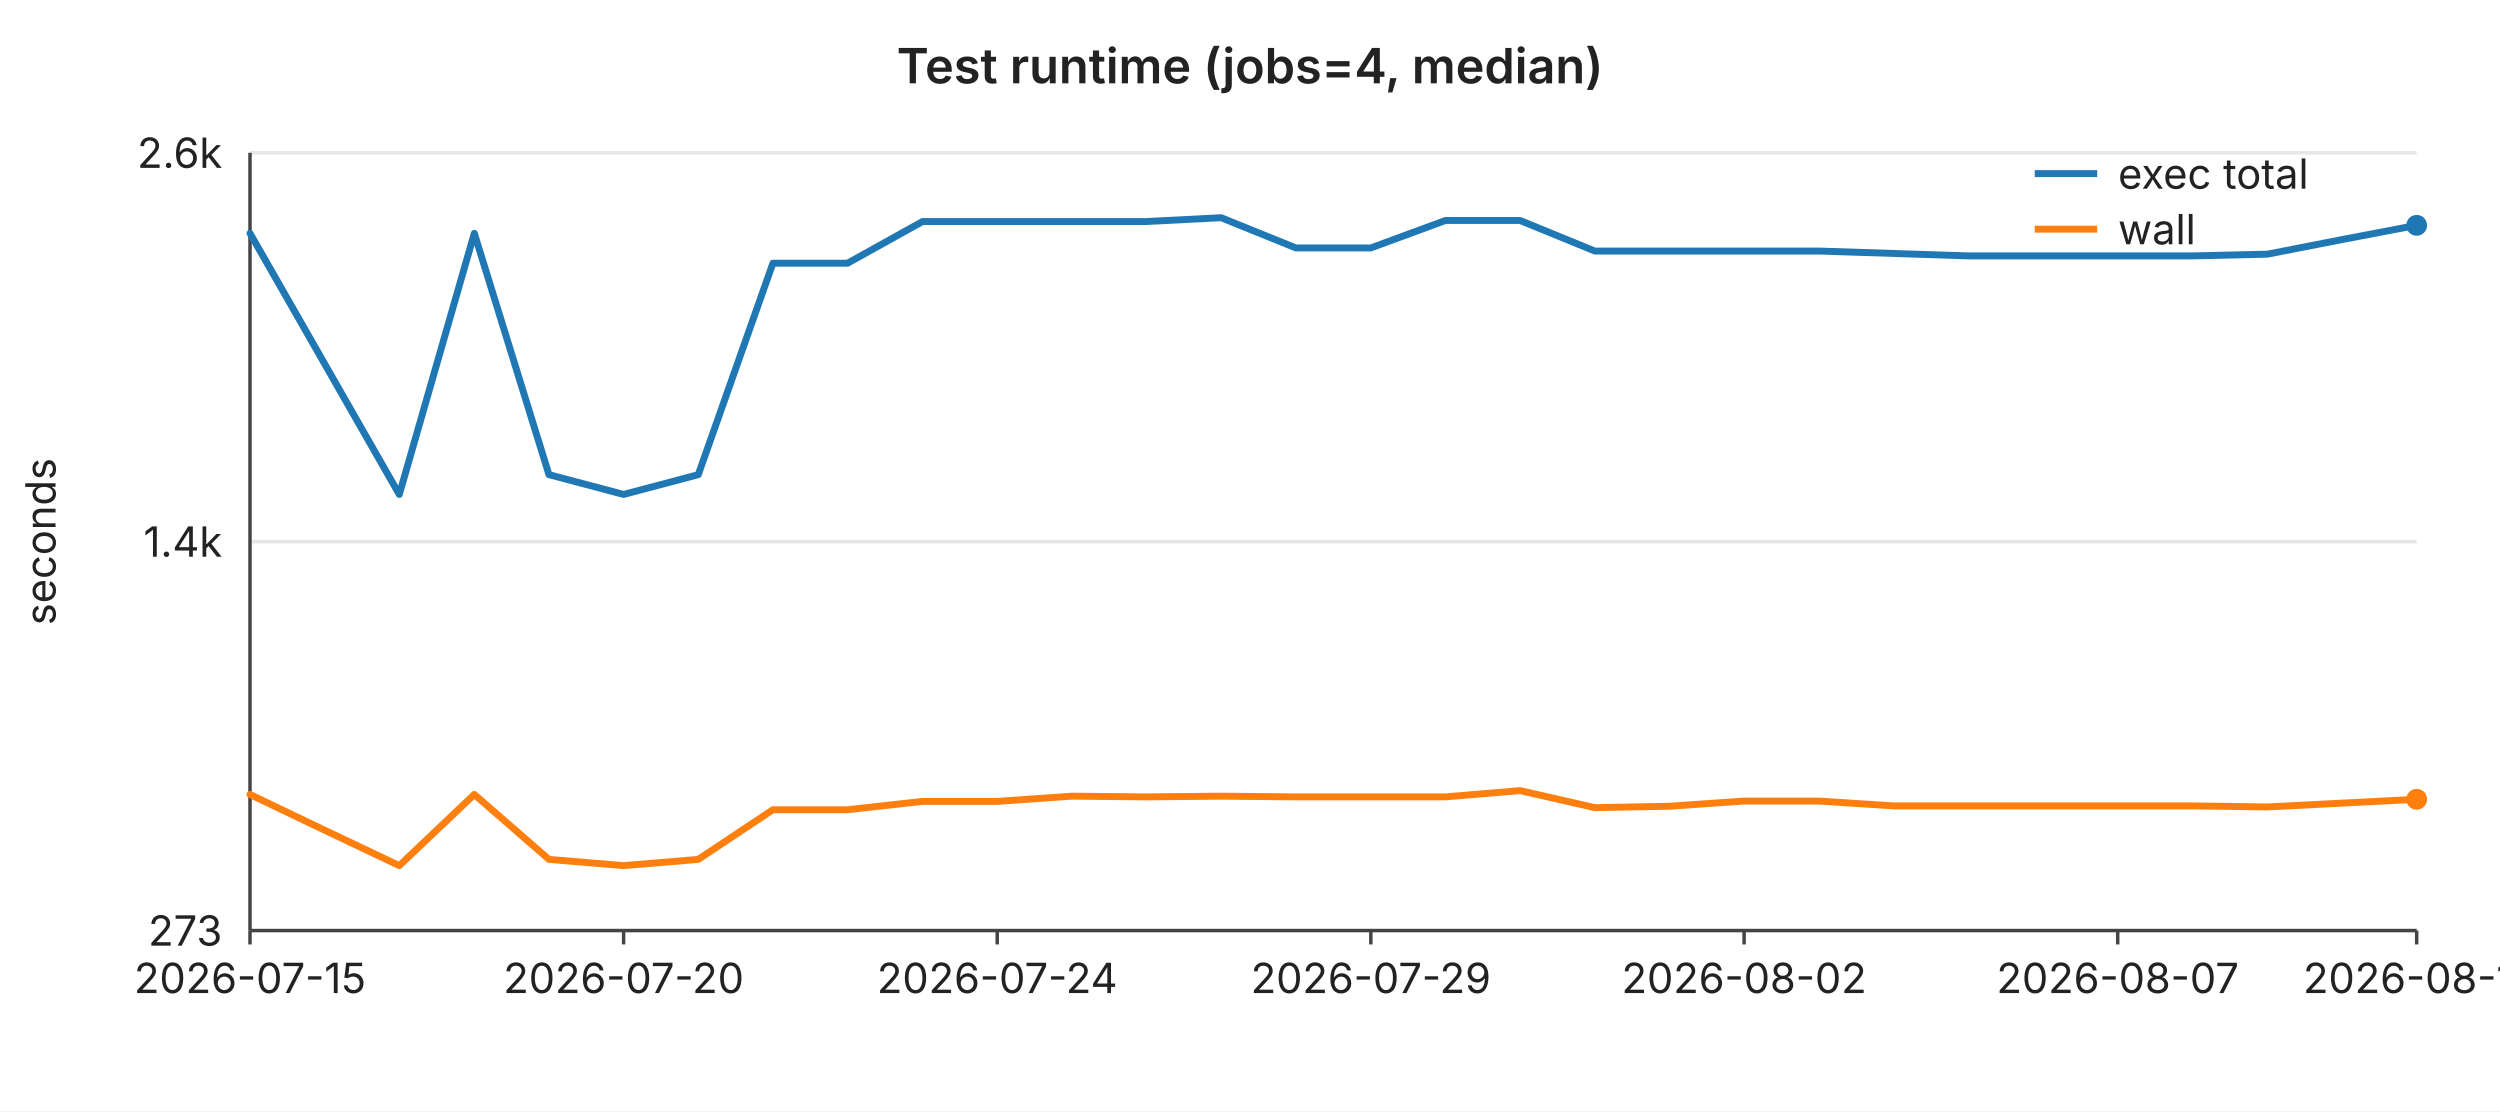
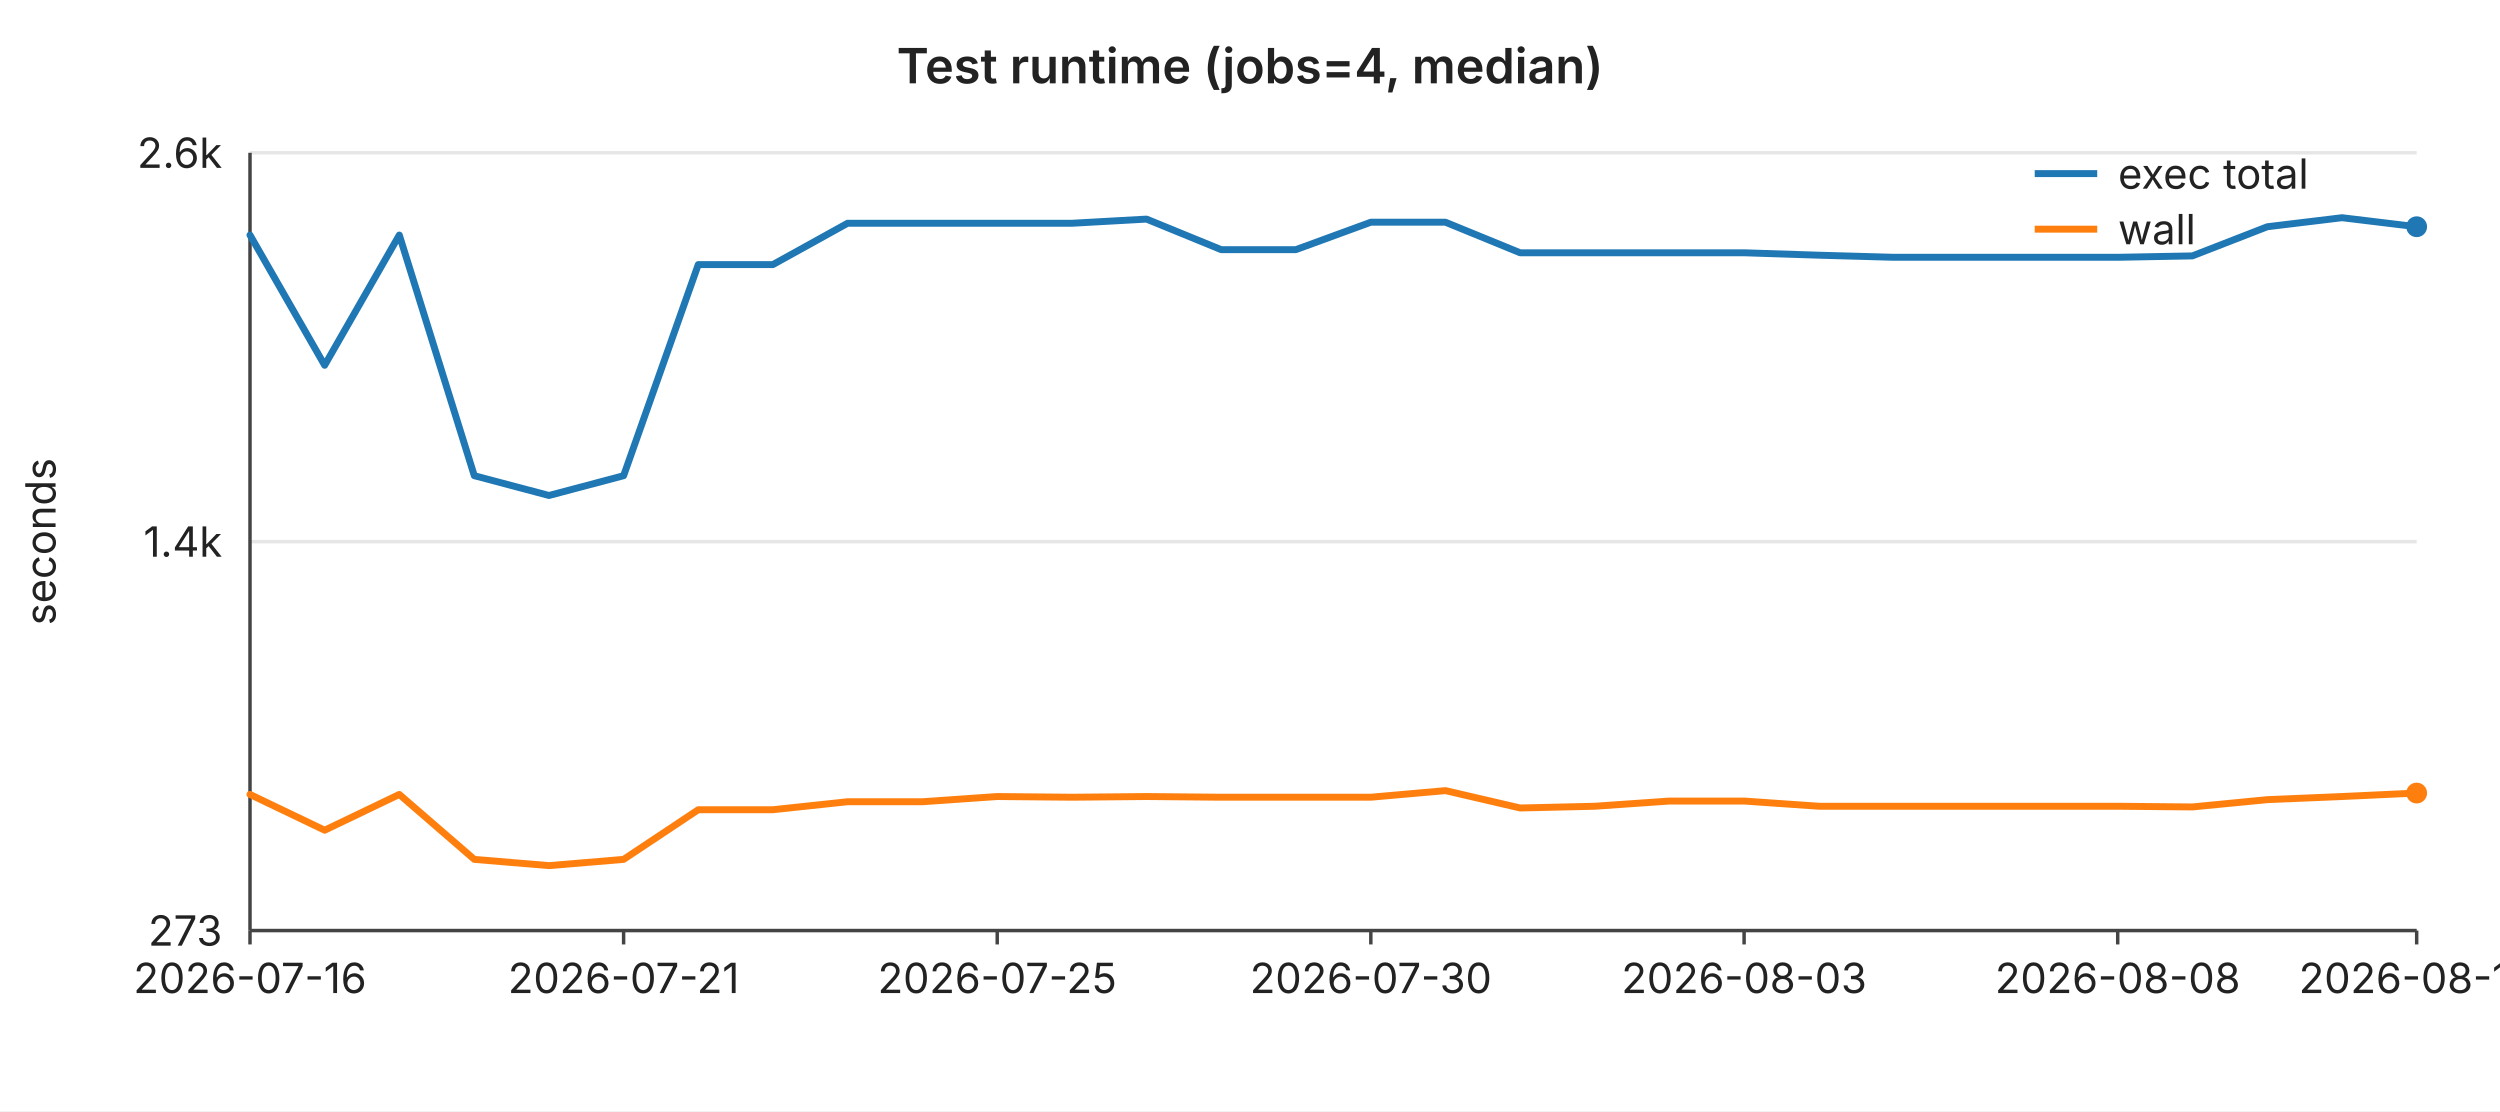
<svg xmlns="http://www.w3.org/2000/svg" width="720" height="320" viewBox="0 0 720 320" font-family="-apple-system,BlinkMacSystemFont,Segoe UI,sans-serif" font-size="12">
  <rect width="720" height="320" fill="#ffffff" />
  <text x="360" y="24" text-anchor="middle" font-size="14" font-weight="600" fill="#222">Test runtime (jobs=4, median)</text>
  <line x1="72" y1="44.0" x2="696" y2="44.0" stroke="#e6e6e6" stroke-width="1" />
  <text x="64" y="44.0" text-anchor="end" dominant-baseline="middle" fill="#222">2.6k</text>
  <line x1="72" y1="156.0" x2="696" y2="156.0" stroke="#e6e6e6" stroke-width="1" />
  <text x="64" y="156.0" text-anchor="end" dominant-baseline="middle" fill="#222">1.4k</text>
  <line x1="72" y1="268.0" x2="696" y2="268.0" stroke="#e6e6e6" stroke-width="1" />
  <text x="64" y="268.0" text-anchor="end" dominant-baseline="middle" fill="#222">273</text>
  <text x="16" y="156" text-anchor="middle" fill="#222" transform="rotate(-90 16 156)">seconds</text>
  <line x1="72" y1="44" x2="72" y2="268" stroke="#444" stroke-width="1" />
  <line x1="72" y1="268" x2="696" y2="268" stroke="#444" stroke-width="1" />
  <line x1="72.0" y1="268" x2="72.0" y2="272" stroke="#444" stroke-width="1" />
-   <text x="72.0" y="286" text-anchor="middle" fill="#222">2026-07-15</text>
+   <text x="72.0" y="286" text-anchor="middle" fill="#222">2026-07-16</text>
  <line x1="179.6" y1="268" x2="179.6" y2="272" stroke="#444" stroke-width="1" />
-   <text x="179.6" y="286" text-anchor="middle" fill="#222">2026-07-20</text>
+   <text x="179.6" y="286" text-anchor="middle" fill="#222">2026-07-21</text>
  <line x1="287.2" y1="268" x2="287.2" y2="272" stroke="#444" stroke-width="1" />
-   <text x="287.2" y="286" text-anchor="middle" fill="#222">2026-07-24</text>
+   <text x="287.2" y="286" text-anchor="middle" fill="#222">2026-07-25</text>
  <line x1="394.8" y1="268" x2="394.8" y2="272" stroke="#444" stroke-width="1" />
-   <text x="394.8" y="286" text-anchor="middle" fill="#222">2026-07-29</text>
+   <text x="394.8" y="286" text-anchor="middle" fill="#222">2026-07-30</text>
  <line x1="502.3" y1="268" x2="502.3" y2="272" stroke="#444" stroke-width="1" />
-   <text x="502.3" y="286" text-anchor="middle" fill="#222">2026-08-02</text>
+   <text x="502.3" y="286" text-anchor="middle" fill="#222">2026-08-03</text>
  <line x1="609.9" y1="268" x2="609.9" y2="272" stroke="#444" stroke-width="1" />
-   <text x="609.9" y="286" text-anchor="middle" fill="#222">2026-08-07</text>
+   <text x="609.9" y="286" text-anchor="middle" fill="#222">2026-08-08</text>
  <line x1="696.0" y1="268" x2="696.0" y2="272" stroke="#444" stroke-width="1" />
-   <text x="696.0" y="286" text-anchor="middle" fill="#222">2026-08-11</text>
-   <polyline fill="none" stroke="#1f77b4" stroke-width="2" stroke-linejoin="round" stroke-linecap="round" points="72.0,67.2 93.5,104.8 115.0,142.4 136.6,67.2 158.1,136.7 179.6,142.4 201.1,136.7 222.6,75.8 244.1,75.8 265.7,63.8 287.2,63.8 308.7,63.8 330.2,63.8 351.7,62.7 373.2,71.4 394.8,71.4 416.3,63.5 437.8,63.5 459.3,72.3 480.8,72.3 502.3,72.3 523.9,72.3 545.4,73.0 566.9,73.7 588.4,73.7 609.9,73.7 631.4,73.7 653.0,73.2 674.5,69.0 696.0,64.9" />
-   <circle cx="696.0" cy="64.9" r="3" fill="#1f77b4" />
-   <polyline fill="none" stroke="#ff7f0e" stroke-width="2" stroke-linejoin="round" stroke-linecap="round" points="72.0,228.8 93.5,239.1 115.0,249.3 136.6,228.8 158.1,247.5 179.6,249.3 201.1,247.5 222.6,233.2 244.1,233.2 265.7,230.8 287.2,230.8 308.7,229.3 330.2,229.5 351.7,229.3 373.2,229.5 394.8,229.5 416.3,229.5 437.8,227.7 459.3,232.6 480.8,232.2 502.3,230.7 523.9,230.7 545.4,232.1 566.9,232.1 588.4,232.1 609.9,232.1 631.4,232.1 653.0,232.4 674.5,231.3 696.0,230.2" />
-   <circle cx="696.0" cy="230.2" r="3" fill="#ff7f0e" />
+   <text x="696.0" y="286" text-anchor="middle" fill="#222">2026-08-12</text>
+   <polyline fill="none" stroke="#1f77b4" stroke-width="2" stroke-linejoin="round" stroke-linecap="round" points="72.0,67.7 93.5,105.2 115.0,67.7 136.6,137.0 158.1,142.7 179.6,137.0 201.1,76.2 222.6,76.2 244.1,64.3 265.7,64.3 287.2,64.3 308.7,64.3 330.2,63.1 351.7,71.9 373.2,71.9 394.8,64.0 416.3,64.0 437.8,72.8 459.3,72.8 480.8,72.8 502.3,72.8 523.9,73.5 545.4,74.1 566.9,74.1 588.4,74.1 609.9,74.1 631.4,73.7 653.0,65.3 674.5,62.7 696.0,65.3" />
+   <circle cx="696.0" cy="65.3" r="3" fill="#1f77b4" />
+   <polyline fill="none" stroke="#ff7f0e" stroke-width="2" stroke-linejoin="round" stroke-linecap="round" points="72.0,228.8 93.5,239.1 115.0,228.8 136.6,247.5 158.1,249.3 179.6,247.5 201.1,233.2 222.6,233.2 244.1,230.9 265.7,230.9 287.2,229.4 308.7,229.6 330.2,229.4 351.7,229.6 373.2,229.6 394.8,229.6 416.3,227.7 437.8,232.7 459.3,232.2 480.8,230.7 502.3,230.7 523.9,232.2 545.4,232.2 566.9,232.2 588.4,232.2 609.9,232.2 631.4,232.4 653.0,230.3 674.5,229.4 696.0,228.4" />
+   <circle cx="696.0" cy="228.4" r="3" fill="#ff7f0e" />
  <line x1="586" y1="50" x2="604" y2="50" stroke="#1f77b4" stroke-width="2" />
  <text x="610" y="50" dominant-baseline="middle" fill="#222">exec total</text>
  <line x1="586" y1="66" x2="604" y2="66" stroke="#ff7f0e" stroke-width="2" />
  <text x="610" y="66" dominant-baseline="middle" fill="#222">wall</text>
</svg>
